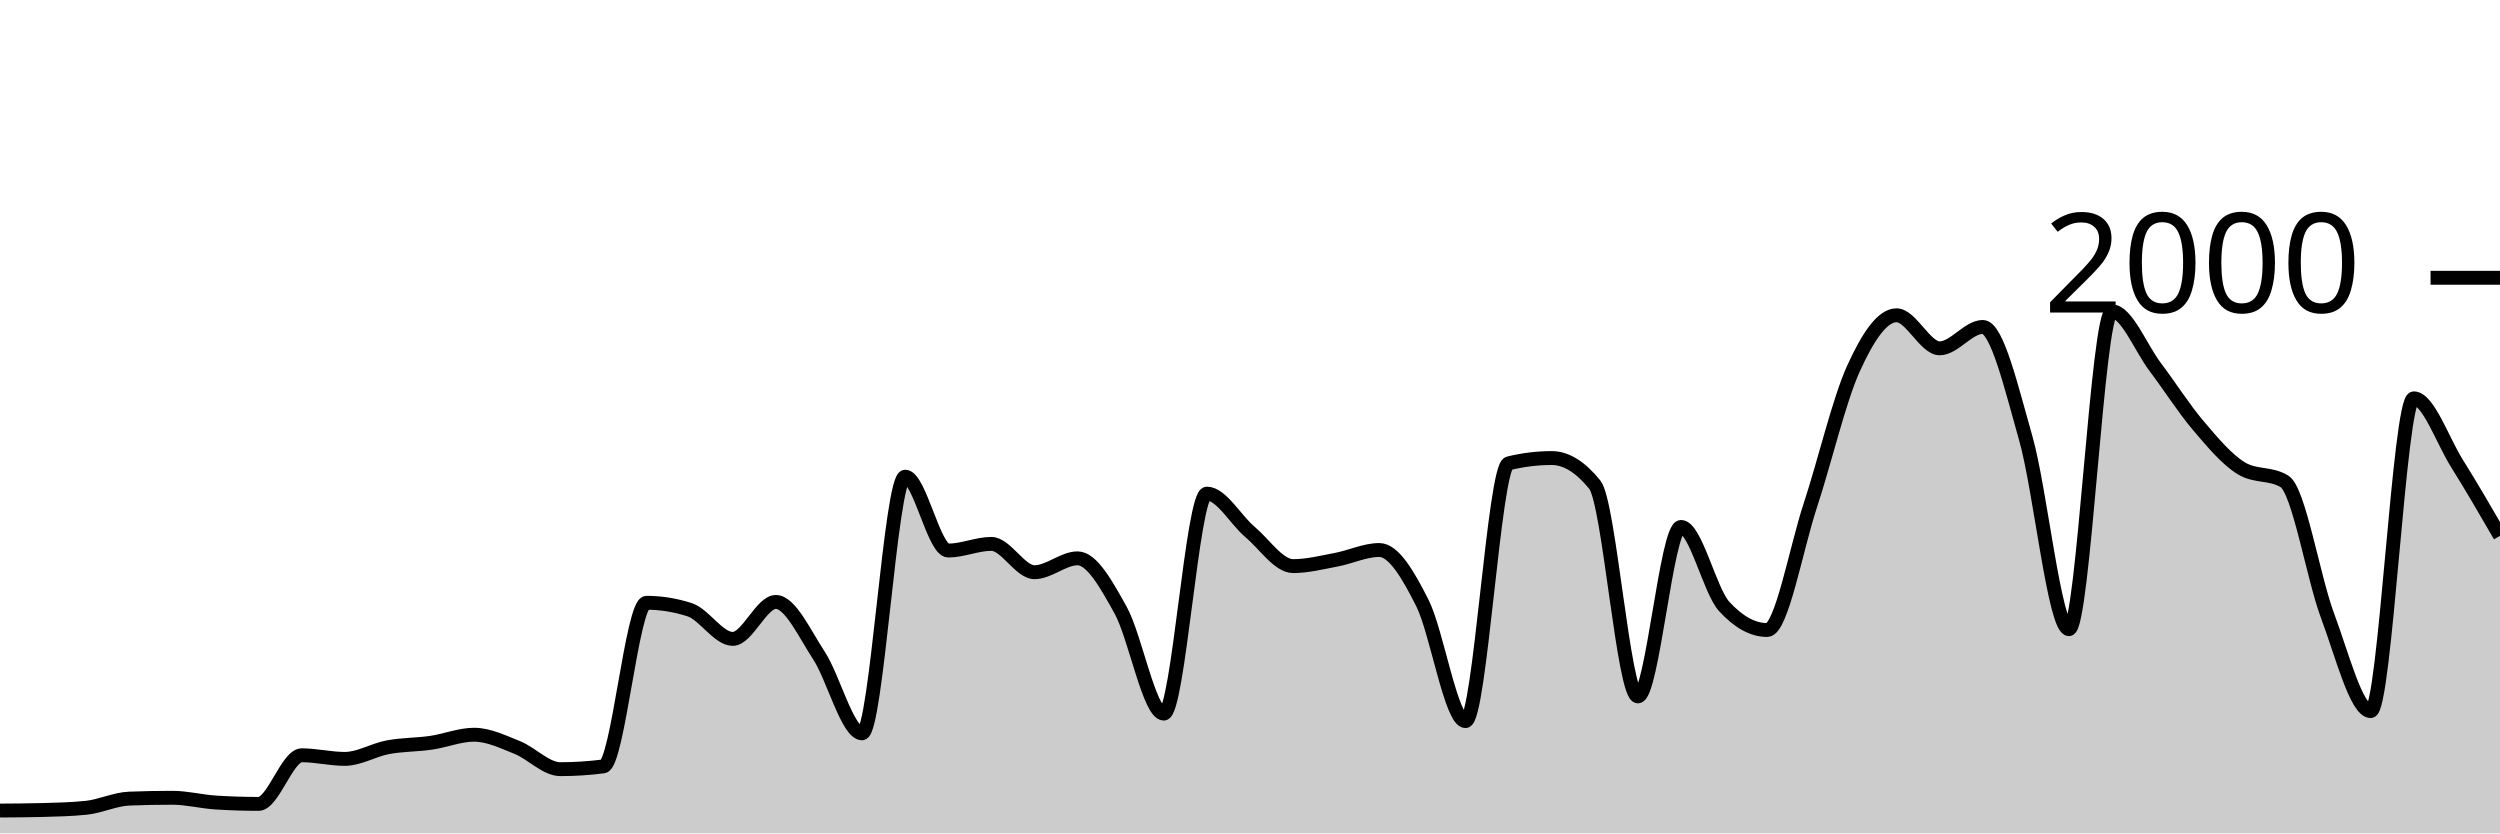
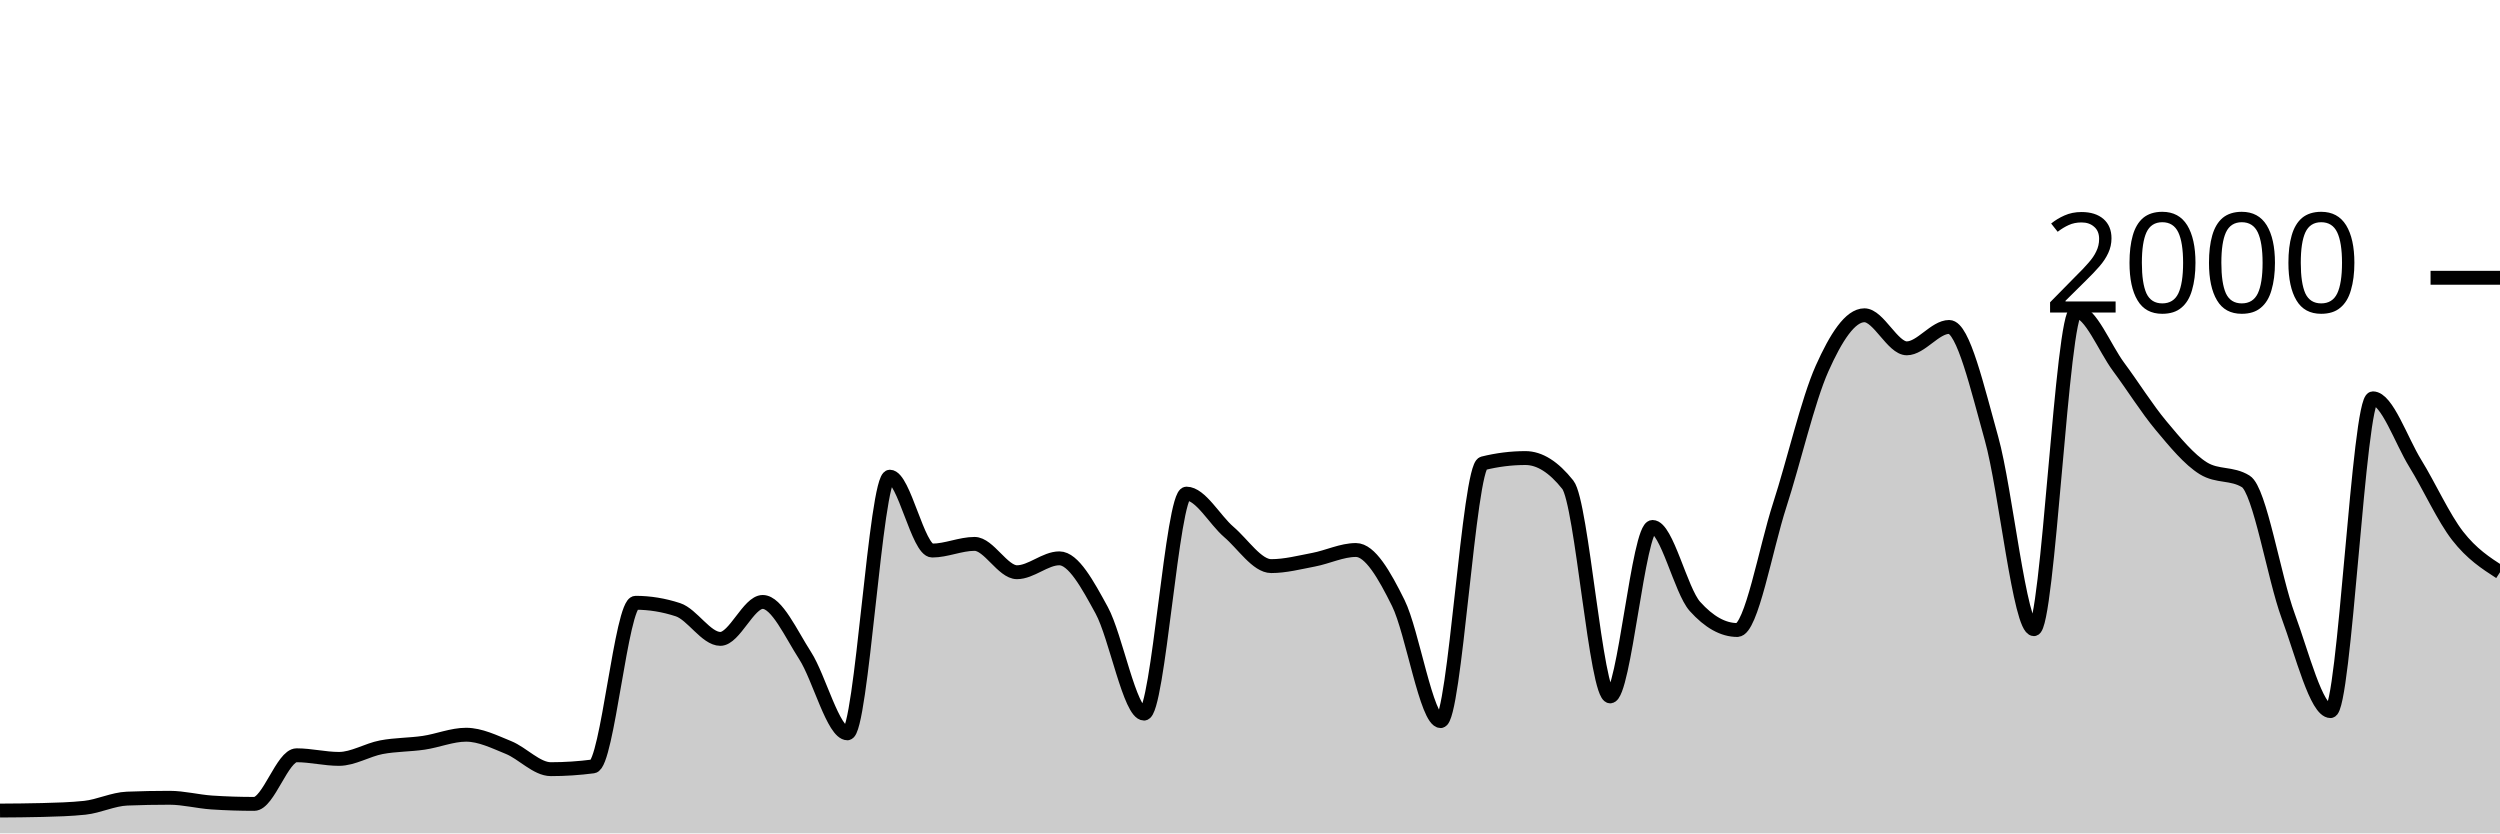
<svg xmlns="http://www.w3.org/2000/svg" viewBox="0 0 180 60">
  <g transform="translate(0,20)">
-     <path class="area" fill="rgba(0, 0, 0, 0.2)" d="M0,38.36C1.034,38.353,2.069,38.347,3.103,38.32C4.138,38.293,5.172,38.267,6.207,38.16C7.241,38.053,8.276,37.54,9.31,37.5C10.345,37.46,11.379,37.44,12.414,37.44C13.448,37.44,14.483,37.713,15.517,37.78C16.552,37.847,17.586,37.88,18.621,37.88C19.655,37.88,20.69,34.38,21.724,34.38C22.759,34.38,23.793,34.64,24.828,34.64C25.862,34.64,26.897,33.993,27.931,33.8C28.966,33.607,30,33.63,31.034,33.48C32.069,33.33,33.103,32.9,34.138,32.9C35.172,32.9,36.207,33.407,37.241,33.82C38.276,34.233,39.31,35.38,40.345,35.38C41.379,35.38,42.414,35.313,43.448,35.18C44.483,35.047,45.517,23.4,46.552,23.4C47.586,23.4,48.621,23.567,49.655,23.9C50.69,24.233,51.724,26,52.759,26C53.793,26,54.828,23.34,55.862,23.34C56.897,23.34,57.931,25.623,58.966,27.2C60,28.777,61.034,32.8,62.069,32.8C63.103,32.8,64.138,14.32,65.172,14.32C66.207,14.32,67.241,19.64,68.276,19.64C69.31,19.64,70.345,19.16,71.379,19.16C72.414,19.16,73.448,21.2,74.483,21.2C75.517,21.2,76.552,20.2,77.586,20.2C78.621,20.2,79.655,22.077,80.69,23.94C81.724,25.803,82.759,31.38,83.793,31.38C84.828,31.38,85.862,15.54,86.897,15.54C87.931,15.54,88.966,17.43,90,18.3C91.034,19.17,92.069,20.76,93.103,20.76C94.138,20.76,95.172,20.493,96.207,20.3C97.241,20.107,98.276,19.6,99.31,19.6C100.345,19.6,101.379,21.367,102.414,23.42C103.448,25.473,104.483,31.92,105.517,31.92C106.552,31.92,107.586,13.613,108.621,13.36C109.655,13.107,110.69,12.98,111.724,12.98C112.759,12.98,113.793,13.62,114.828,14.9C115.862,16.18,116.897,30.14,117.931,30.14C118.966,30.14,120,17.94,121.034,17.94C122.069,17.94,123.103,22.527,124.138,23.66C125.172,24.793,126.207,25.36,127.241,25.36C128.276,25.36,129.31,19.517,130.345,16.38C131.379,13.243,132.414,8.82,133.448,6.54C134.483,4.26,135.517,2.7,136.552,2.7C137.586,2.7,138.621,5.08,139.655,5.08C140.69,5.08,141.724,3.54,142.759,3.54C143.793,3.54,144.828,7.953,145.862,11.58C146.897,15.207,147.931,25.3,148.966,25.3C150,25.3,151.034,2.42,152.069,2.42C153.103,2.42,154.138,5.05,155.172,6.42C156.207,7.79,157.241,9.423,158.276,10.64C159.31,11.857,160.345,13.093,161.379,13.72C162.414,14.347,163.448,14.033,164.483,14.66C165.517,15.287,166.552,21.583,167.586,24.34C168.621,27.097,169.655,31.2,170.69,31.2C171.724,31.2,172.759,8.68,173.793,8.68C174.828,8.68,175.862,11.71,176.897,13.36C177.931,15.01,178.966,16.795,180,18.58L180,40C178.966,40,177.931,40,176.897,40C175.862,40,174.828,40,173.793,40C172.759,40,171.724,40,170.69,40C169.655,40,168.621,40,167.586,40C166.552,40,165.517,40,164.483,40C163.448,40,162.414,40,161.379,40C160.345,40,159.31,40,158.276,40C157.241,40,156.207,40,155.172,40C154.138,40,153.103,40,152.069,40C151.034,40,150,40,148.966,40C147.931,40,146.897,40,145.862,40C144.828,40,143.793,40,142.759,40C141.724,40,140.69,40,139.655,40C138.621,40,137.586,40,136.552,40C135.517,40,134.483,40,133.448,40C132.414,40,131.379,40,130.345,40C129.31,40,128.276,40,127.241,40C126.207,40,125.172,40,124.138,40C123.103,40,122.069,40,121.034,40C120,40,118.966,40,117.931,40C116.897,40,115.862,40,114.828,40C113.793,40,112.759,40,111.724,40C110.69,40,109.655,40,108.621,40C107.586,40,106.552,40,105.517,40C104.483,40,103.448,40,102.414,40C101.379,40,100.345,40,99.31,40C98.276,40,97.241,40,96.207,40C95.172,40,94.138,40,93.103,40C92.069,40,91.034,40,90,40C88.966,40,87.931,40,86.897,40C85.862,40,84.828,40,83.793,40C82.759,40,81.724,40,80.69,40C79.655,40,78.621,40,77.586,40C76.552,40,75.517,40,74.483,40C73.448,40,72.414,40,71.379,40C70.345,40,69.31,40,68.276,40C67.241,40,66.207,40,65.172,40C64.138,40,63.103,40,62.069,40C61.034,40,60,40,58.966,40C57.931,40,56.897,40,55.862,40C54.828,40,53.793,40,52.759,40C51.724,40,50.69,40,49.655,40C48.621,40,47.586,40,46.552,40C45.517,40,44.483,40,43.448,40C42.414,40,41.379,40,40.345,40C39.31,40,38.276,40,37.241,40C36.207,40,35.172,40,34.138,40C33.103,40,32.069,40,31.034,40C30,40,28.966,40,27.931,40C26.897,40,25.862,40,24.828,40C23.793,40,22.759,40,21.724,40C20.69,40,19.655,40,18.621,40C17.586,40,16.552,40,15.517,40C14.483,40,13.448,40,12.414,40C11.379,40,10.345,40,9.31,40C8.276,40,7.241,40,6.207,40C5.172,40,4.138,40,3.103,40C2.069,40,1.034,40,0,40Z" />
-     <path class="line" stroke="black" fill="none" d="M0,38.36C1.034,38.353,2.069,38.347,3.103,38.32C4.138,38.293,5.172,38.267,6.207,38.16C7.241,38.053,8.276,37.54,9.31,37.5C10.345,37.46,11.379,37.44,12.414,37.44C13.448,37.44,14.483,37.713,15.517,37.78C16.552,37.847,17.586,37.88,18.621,37.88C19.655,37.88,20.69,34.38,21.724,34.38C22.759,34.38,23.793,34.64,24.828,34.64C25.862,34.64,26.897,33.993,27.931,33.8C28.966,33.607,30,33.63,31.034,33.48C32.069,33.33,33.103,32.9,34.138,32.9C35.172,32.9,36.207,33.407,37.241,33.82C38.276,34.233,39.31,35.38,40.345,35.38C41.379,35.38,42.414,35.313,43.448,35.18C44.483,35.047,45.517,23.4,46.552,23.4C47.586,23.4,48.621,23.567,49.655,23.9C50.69,24.233,51.724,26,52.759,26C53.793,26,54.828,23.34,55.862,23.34C56.897,23.34,57.931,25.623,58.966,27.2C60,28.777,61.034,32.8,62.069,32.8C63.103,32.8,64.138,14.32,65.172,14.32C66.207,14.32,67.241,19.64,68.276,19.64C69.31,19.64,70.345,19.16,71.379,19.16C72.414,19.16,73.448,21.2,74.483,21.2C75.517,21.2,76.552,20.2,77.586,20.2C78.621,20.2,79.655,22.077,80.69,23.94C81.724,25.803,82.759,31.38,83.793,31.38C84.828,31.38,85.862,15.54,86.897,15.54C87.931,15.54,88.966,17.43,90,18.3C91.034,19.17,92.069,20.76,93.103,20.76C94.138,20.76,95.172,20.493,96.207,20.3C97.241,20.107,98.276,19.6,99.31,19.6C100.345,19.6,101.379,21.367,102.414,23.42C103.448,25.473,104.483,31.92,105.517,31.92C106.552,31.92,107.586,13.613,108.621,13.36C109.655,13.107,110.69,12.98,111.724,12.98C112.759,12.98,113.793,13.62,114.828,14.9C115.862,16.18,116.897,30.14,117.931,30.14C118.966,30.14,120,17.94,121.034,17.94C122.069,17.94,123.103,22.527,124.138,23.66C125.172,24.793,126.207,25.36,127.241,25.36C128.276,25.36,129.31,19.517,130.345,16.38C131.379,13.243,132.414,8.82,133.448,6.54C134.483,4.26,135.517,2.7,136.552,2.7C137.586,2.7,138.621,5.08,139.655,5.08C140.69,5.08,141.724,3.54,142.759,3.54C143.793,3.54,144.828,7.953,145.862,11.58C146.897,15.207,147.931,25.3,148.966,25.3C150,25.3,151.034,2.42,152.069,2.42C153.103,2.42,154.138,5.05,155.172,6.42C156.207,7.79,157.241,9.423,158.276,10.64C159.31,11.857,160.345,13.093,161.379,13.72C162.414,14.347,163.448,14.033,164.483,14.66C165.517,15.287,166.552,21.583,167.586,24.34C168.621,27.097,169.655,31.2,170.69,31.2C171.724,31.2,172.759,8.68,173.793,8.68C174.828,8.68,175.862,11.71,176.897,13.36C177.931,15.01,178.966,16.795,180,18.58" />
+     <path class="area" fill="rgba(0, 0, 0, 0.2)" d="M0,38.36C1.017,38.353,2.034,38.347,3.051,38.32C4.068,38.293,5.085,38.267,6.102,38.16C7.119,38.053,8.136,37.54,9.153,37.5C10.169,37.46,11.186,37.44,12.203,37.44C13.22,37.44,14.237,37.713,15.254,37.78C16.271,37.847,17.288,37.88,18.305,37.88C19.322,37.88,20.339,34.38,21.356,34.38C22.373,34.38,23.39,34.64,24.407,34.64C25.424,34.64,26.441,33.993,27.458,33.8C28.475,33.607,29.492,33.63,30.508,33.48C31.525,33.33,32.542,32.9,33.559,32.9C34.576,32.9,35.593,33.407,36.61,33.82C37.627,34.233,38.644,35.38,39.661,35.38C40.678,35.38,41.695,35.313,42.712,35.18C43.729,35.047,44.746,23.4,45.763,23.4C46.78,23.4,47.797,23.567,48.814,23.9C49.831,24.233,50.847,26,51.864,26C52.881,26,53.898,23.34,54.915,23.34C55.932,23.34,56.949,25.623,57.966,27.2C58.983,28.777,60,32.8,61.017,32.8C62.034,32.8,63.051,14.32,64.068,14.32C65.085,14.32,66.102,19.64,67.119,19.64C68.136,19.64,69.153,19.16,70.169,19.16C71.186,19.16,72.203,21.2,73.22,21.2C74.237,21.2,75.254,20.2,76.271,20.2C77.288,20.2,78.305,22.077,79.322,23.94C80.339,25.803,81.356,31.38,82.373,31.38C83.39,31.38,84.407,15.54,85.424,15.54C86.441,15.54,87.458,17.43,88.475,18.3C89.492,19.17,90.508,20.76,91.525,20.76C92.542,20.76,93.559,20.493,94.576,20.3C95.593,20.107,96.61,19.6,97.627,19.6C98.644,19.6,99.661,21.367,100.678,23.42C101.695,25.473,102.712,31.92,103.729,31.92C104.746,31.92,105.763,13.613,106.78,13.36C107.797,13.107,108.814,12.98,109.831,12.98C110.847,12.98,111.864,13.62,112.881,14.9C113.898,16.18,114.915,30.14,115.932,30.14C116.949,30.14,117.966,17.94,118.983,17.94C120,17.94,121.017,22.527,122.034,23.66C123.051,24.793,124.068,25.36,125.085,25.36C126.102,25.36,127.119,19.517,128.136,16.38C129.153,13.243,130.169,8.82,131.186,6.54C132.203,4.26,133.22,2.7,134.237,2.7C135.254,2.7,136.271,5.08,137.288,5.08C138.305,5.08,139.322,3.54,140.339,3.54C141.356,3.54,142.373,7.953,143.39,11.58C144.407,15.207,145.424,25.3,146.441,25.3C147.458,25.3,148.475,2.42,149.492,2.42C150.508,2.42,151.525,5.05,152.542,6.42C153.559,7.79,154.576,9.423,155.593,10.64C156.61,11.857,157.627,13.093,158.644,13.72C159.661,14.347,160.678,14.033,161.695,14.66C162.712,15.287,163.729,21.583,164.746,24.34C165.763,27.097,166.78,31.2,167.797,31.2C168.814,31.2,169.831,8.68,170.847,8.68C171.864,8.68,172.881,11.71,173.898,13.36C174.915,15.01,175.932,17.273,176.949,18.58C177.966,19.887,178.983,20.543,180,21.2L180,40C178.983,40,177.966,40,176.949,40C175.932,40,174.915,40,173.898,40C172.881,40,171.864,40,170.847,40C169.831,40,168.814,40,167.797,40C166.78,40,165.763,40,164.746,40C163.729,40,162.712,40,161.695,40C160.678,40,159.661,40,158.644,40C157.627,40,156.61,40,155.593,40C154.576,40,153.559,40,152.542,40C151.525,40,150.508,40,149.492,40C148.475,40,147.458,40,146.441,40C145.424,40,144.407,40,143.39,40C142.373,40,141.356,40,140.339,40C139.322,40,138.305,40,137.288,40C136.271,40,135.254,40,134.237,40C133.22,40,132.203,40,131.186,40C130.169,40,129.153,40,128.136,40C127.119,40,126.102,40,125.085,40C124.068,40,123.051,40,122.034,40C121.017,40,120,40,118.983,40C117.966,40,116.949,40,115.932,40C114.915,40,113.898,40,112.881,40C111.864,40,110.847,40,109.831,40C108.814,40,107.797,40,106.78,40C105.763,40,104.746,40,103.729,40C102.712,40,101.695,40,100.678,40C99.661,40,98.644,40,97.627,40C96.61,40,95.593,40,94.576,40C93.559,40,92.542,40,91.525,40C90.508,40,89.492,40,88.475,40C87.458,40,86.441,40,85.424,40C84.407,40,83.39,40,82.373,40C81.356,40,80.339,40,79.322,40C78.305,40,77.288,40,76.271,40C75.254,40,74.237,40,73.22,40C72.203,40,71.186,40,70.169,40C69.153,40,68.136,40,67.119,40C66.102,40,65.085,40,64.068,40C63.051,40,62.034,40,61.017,40C60,40,58.983,40,57.966,40C56.949,40,55.932,40,54.915,40C53.898,40,52.881,40,51.864,40C50.847,40,49.831,40,48.814,40C47.797,40,46.78,40,45.763,40C44.746,40,43.729,40,42.712,40C41.695,40,40.678,40,39.661,40C38.644,40,37.627,40,36.61,40C35.593,40,34.576,40,33.559,40C32.542,40,31.525,40,30.508,40C29.492,40,28.475,40,27.458,40C26.441,40,25.424,40,24.407,40C23.39,40,22.373,40,21.356,40C20.339,40,19.322,40,18.305,40C17.288,40,16.271,40,15.254,40C14.237,40,13.22,40,12.203,40C11.186,40,10.169,40,9.153,40C8.136,40,7.119,40,6.102,40C5.085,40,4.068,40,3.051,40C2.034,40,1.017,40,0,40Z" />
+     <path class="line" stroke="black" fill="none" d="M0,38.36C1.017,38.353,2.034,38.347,3.051,38.32C4.068,38.293,5.085,38.267,6.102,38.16C7.119,38.053,8.136,37.54,9.153,37.5C10.169,37.46,11.186,37.44,12.203,37.44C13.22,37.44,14.237,37.713,15.254,37.78C16.271,37.847,17.288,37.88,18.305,37.88C19.322,37.88,20.339,34.38,21.356,34.38C22.373,34.38,23.39,34.64,24.407,34.64C25.424,34.64,26.441,33.993,27.458,33.8C28.475,33.607,29.492,33.63,30.508,33.48C31.525,33.33,32.542,32.9,33.559,32.9C34.576,32.9,35.593,33.407,36.61,33.82C37.627,34.233,38.644,35.38,39.661,35.38C40.678,35.38,41.695,35.313,42.712,35.18C43.729,35.047,44.746,23.4,45.763,23.4C46.78,23.4,47.797,23.567,48.814,23.9C49.831,24.233,50.847,26,51.864,26C52.881,26,53.898,23.34,54.915,23.34C55.932,23.34,56.949,25.623,57.966,27.2C58.983,28.777,60,32.8,61.017,32.8C62.034,32.8,63.051,14.32,64.068,14.32C65.085,14.32,66.102,19.64,67.119,19.64C68.136,19.64,69.153,19.16,70.169,19.16C71.186,19.16,72.203,21.2,73.22,21.2C74.237,21.2,75.254,20.2,76.271,20.2C77.288,20.2,78.305,22.077,79.322,23.94C80.339,25.803,81.356,31.38,82.373,31.38C83.39,31.38,84.407,15.54,85.424,15.54C86.441,15.54,87.458,17.43,88.475,18.3C89.492,19.17,90.508,20.76,91.525,20.76C92.542,20.76,93.559,20.493,94.576,20.3C95.593,20.107,96.61,19.6,97.627,19.6C98.644,19.6,99.661,21.367,100.678,23.42C101.695,25.473,102.712,31.92,103.729,31.92C104.746,31.92,105.763,13.613,106.78,13.36C107.797,13.107,108.814,12.98,109.831,12.98C110.847,12.98,111.864,13.62,112.881,14.9C113.898,16.18,114.915,30.14,115.932,30.14C116.949,30.14,117.966,17.94,118.983,17.94C120,17.94,121.017,22.527,122.034,23.66C123.051,24.793,124.068,25.36,125.085,25.36C126.102,25.36,127.119,19.517,128.136,16.38C129.153,13.243,130.169,8.82,131.186,6.54C132.203,4.26,133.22,2.7,134.237,2.7C135.254,2.7,136.271,5.08,137.288,5.08C138.305,5.08,139.322,3.54,140.339,3.54C141.356,3.54,142.373,7.953,143.39,11.58C144.407,15.207,145.424,25.3,146.441,25.3C147.458,25.3,148.475,2.42,149.492,2.42C150.508,2.42,151.525,5.05,152.542,6.42C153.559,7.79,154.576,9.423,155.593,10.64C156.61,11.857,157.627,13.093,158.644,13.72C159.661,14.347,160.678,14.033,161.695,14.66C162.712,15.287,163.729,21.583,164.746,24.34C165.763,27.097,166.78,31.2,167.797,31.2C168.814,31.2,169.831,8.68,170.847,8.68C171.864,8.68,172.881,11.71,173.898,13.36C174.915,15.01,175.932,17.273,176.949,18.58C177.966,19.887,178.983,20.543,180,21.2" />
    <path class="axis-ceiling" stroke-width="1" stroke="black" fill="none" d="M175,0L180,0" />
    <text class="axis-ceiling-label" font-family="sans-serif" text-anchor="end" font-size="10px" x="170" y="2.5">2000</text>
  </g>
</svg>
